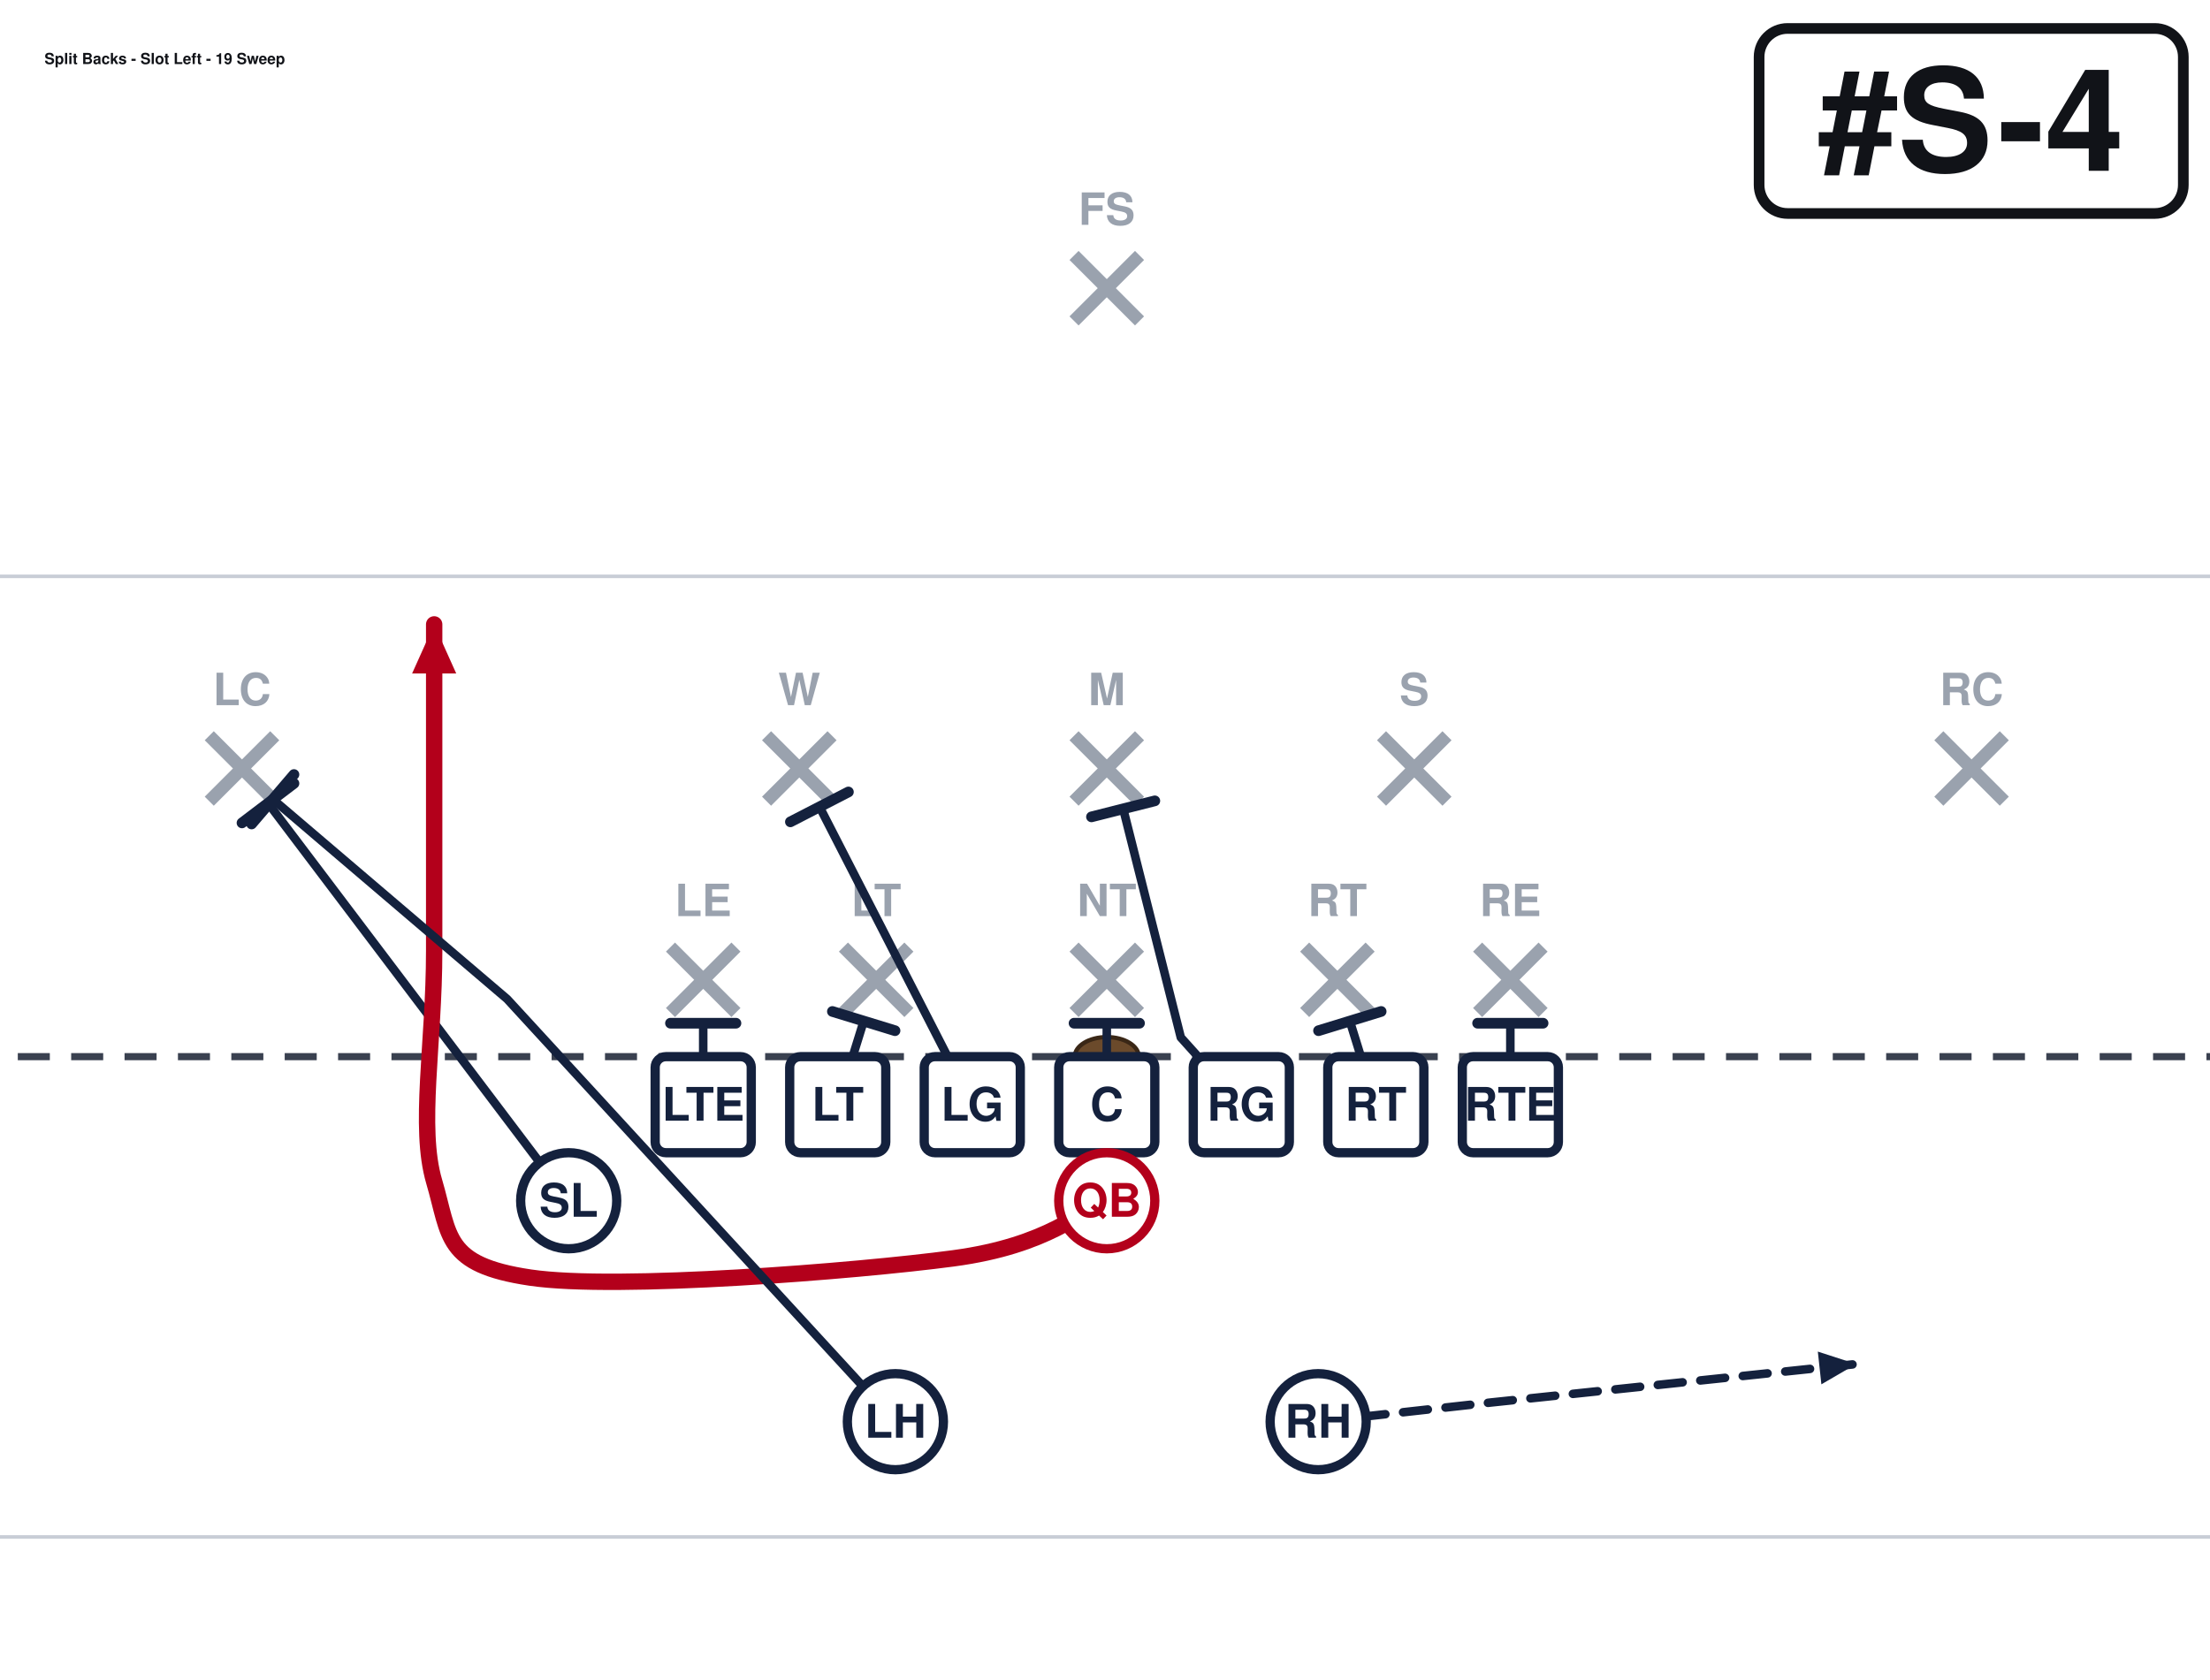
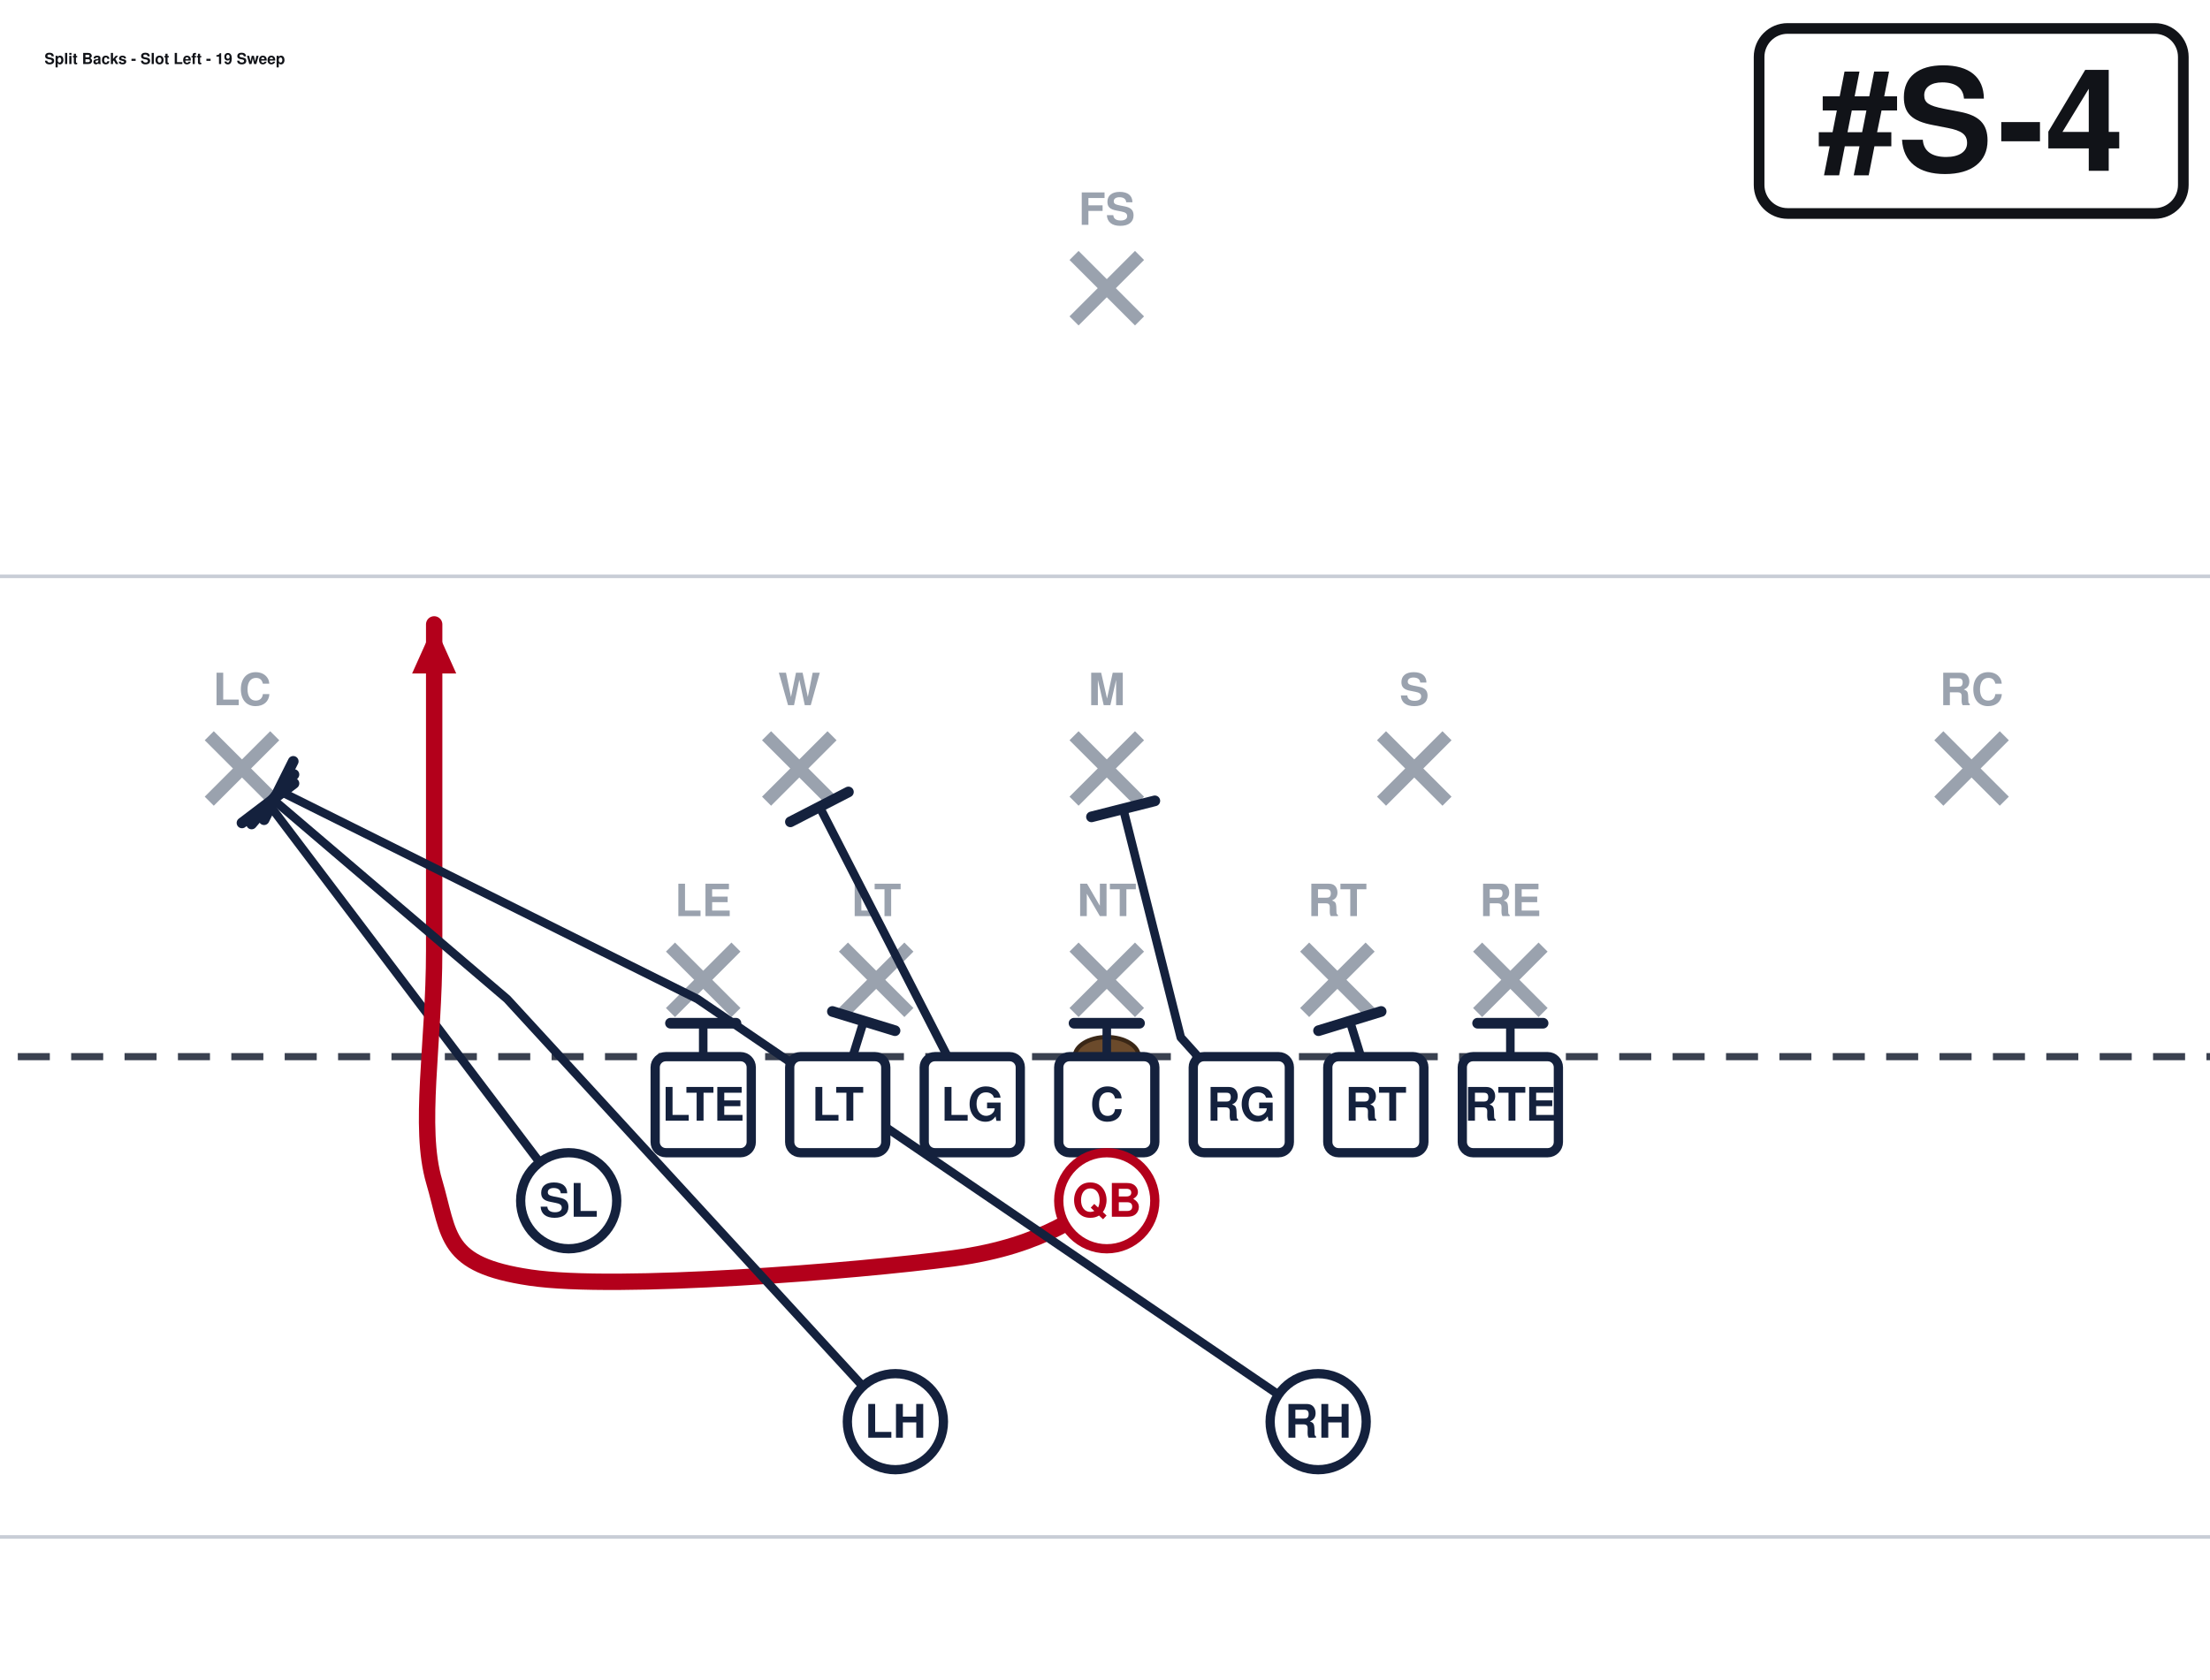
<svg xmlns="http://www.w3.org/2000/svg" width="621" height="472" viewBox="40 27 621 472" font-family="Segoe UI, Helvetica, Arial, sans-serif" role="img">
  <rect x="0" y="0" width="702" height="513" fill="#ffffff" />
  <line x1="0" y1="459.0" x2="702" y2="459.0" stroke="#c8cdd6" stroke-width="1" />
  <line x1="0" y1="189.0" x2="702" y2="189.0" stroke="#c8cdd6" stroke-width="1" />
  <line x1="0" y1="324.0" x2="702" y2="324.0" stroke="#3a4150" stroke-width="2" stroke-dasharray="9 6" />
  <ellipse cx="351.0" cy="324.0" rx="9" ry="5.5" fill="#6b4a2b" stroke="#3a2716" stroke-width="1.2" />
  <line x1="228.4" y1="293.2" x2="246.8" y2="311.6" stroke="#9aa2ae" stroke-width="3.6" />
  <line x1="246.8" y1="293.2" x2="228.4" y2="311.6" stroke="#9aa2ae" stroke-width="3.6" />
  <text x="237.6" y="284.5" text-anchor="middle" font-size="12.5" fill="#9aa2ae" font-weight="600">LE</text>
  <line x1="277.0" y1="293.2" x2="295.4" y2="311.6" stroke="#9aa2ae" stroke-width="3.6" />
  <line x1="295.4" y1="293.2" x2="277.0" y2="311.6" stroke="#9aa2ae" stroke-width="3.6" />
  <text x="286.2" y="284.5" text-anchor="middle" font-size="12.5" fill="#9aa2ae" font-weight="600">LT</text>
  <line x1="341.8" y1="293.2" x2="360.2" y2="311.6" stroke="#9aa2ae" stroke-width="3.6" />
  <line x1="360.2" y1="293.2" x2="341.8" y2="311.6" stroke="#9aa2ae" stroke-width="3.6" />
  <text x="351.0" y="284.5" text-anchor="middle" font-size="12.5" fill="#9aa2ae" font-weight="600">NT</text>
  <line x1="406.6" y1="293.2" x2="425.0" y2="311.6" stroke="#9aa2ae" stroke-width="3.6" />
  <line x1="425.0" y1="293.2" x2="406.6" y2="311.6" stroke="#9aa2ae" stroke-width="3.6" />
  <text x="415.8" y="284.5" text-anchor="middle" font-size="12.5" fill="#9aa2ae" font-weight="600">RT</text>
  <line x1="455.2" y1="293.2" x2="473.6" y2="311.6" stroke="#9aa2ae" stroke-width="3.6" />
  <line x1="473.6" y1="293.2" x2="455.2" y2="311.6" stroke="#9aa2ae" stroke-width="3.6" />
  <text x="464.4" y="284.5" text-anchor="middle" font-size="12.5" fill="#9aa2ae" font-weight="600">RE</text>
  <line x1="255.4" y1="233.8" x2="273.8" y2="252.2" stroke="#9aa2ae" stroke-width="3.6" />
  <line x1="273.8" y1="233.8" x2="255.4" y2="252.2" stroke="#9aa2ae" stroke-width="3.6" />
  <text x="264.6" y="225.2" text-anchor="middle" font-size="12.5" fill="#9aa2ae" font-weight="600">W</text>
  <line x1="341.8" y1="233.8" x2="360.2" y2="252.2" stroke="#9aa2ae" stroke-width="3.6" />
  <line x1="360.2" y1="233.8" x2="341.8" y2="252.2" stroke="#9aa2ae" stroke-width="3.6" />
  <text x="351.0" y="225.2" text-anchor="middle" font-size="12.5" fill="#9aa2ae" font-weight="600">M</text>
  <line x1="428.2" y1="233.8" x2="446.6" y2="252.2" stroke="#9aa2ae" stroke-width="3.6" />
  <line x1="446.6" y1="233.8" x2="428.2" y2="252.2" stroke="#9aa2ae" stroke-width="3.6" />
  <text x="437.4" y="225.2" text-anchor="middle" font-size="12.5" fill="#9aa2ae" font-weight="600">S</text>
  <line x1="98.8" y1="233.8" x2="117.2" y2="252.2" stroke="#9aa2ae" stroke-width="3.6" />
  <line x1="117.2" y1="233.8" x2="98.8" y2="252.2" stroke="#9aa2ae" stroke-width="3.6" />
  <text x="108.0" y="225.2" text-anchor="middle" font-size="12.5" fill="#9aa2ae" font-weight="600">LC</text>
  <line x1="584.8" y1="233.8" x2="603.2" y2="252.2" stroke="#9aa2ae" stroke-width="3.6" />
  <line x1="603.2" y1="233.8" x2="584.8" y2="252.2" stroke="#9aa2ae" stroke-width="3.6" />
  <text x="594.0" y="225.2" text-anchor="middle" font-size="12.5" fill="#9aa2ae" font-weight="600">RC</text>
  <line x1="341.8" y1="98.8" x2="360.2" y2="117.2" stroke="#9aa2ae" stroke-width="3.6" />
  <line x1="360.2" y1="98.8" x2="341.8" y2="117.2" stroke="#9aa2ae" stroke-width="3.6" />
  <text x="351.0" y="90.2" text-anchor="middle" font-size="12.5" fill="#9aa2ae" font-weight="600">FS</text>
  <path d="M237.6,337.5 L237.6,314.6" fill="none" stroke="#14213d" stroke-width="2.4" stroke-linecap="round" stroke-linejoin="round" />
  <line x1="228.4" y1="314.6" x2="246.8" y2="314.6" stroke="#14213d" stroke-width="3.0" stroke-linecap="round" />
  <path d="M275.4,337.5 L282.7,314.0" fill="none" stroke="#14213d" stroke-width="2.4" stroke-linecap="round" stroke-linejoin="round" />
  <line x1="273.9" y1="311.3" x2="291.5" y2="316.7" stroke="#14213d" stroke-width="3.0" stroke-linecap="round" />
  <path d="M313.2,337.5 L270.3,253.8" fill="none" stroke="#14213d" stroke-width="2.4" stroke-linecap="round" stroke-linejoin="round" />
  <line x1="262.1" y1="258.0" x2="278.4" y2="249.6" stroke="#14213d" stroke-width="3.0" stroke-linecap="round" />
  <path d="M351.0,337.5 L351.0,314.6" fill="none" stroke="#14213d" stroke-width="2.4" stroke-linecap="round" stroke-linejoin="round" />
  <line x1="341.8" y1="314.6" x2="360.2" y2="314.6" stroke="#14213d" stroke-width="3.0" stroke-linecap="round" />
  <path d="M388.8,337.5 L371.8,318.6 L355.6,254.3" fill="none" stroke="#14213d" stroke-width="2.4" stroke-linecap="round" stroke-linejoin="round" />
  <line x1="346.7" y1="256.6" x2="364.5" y2="252.1" stroke="#14213d" stroke-width="3.0" stroke-linecap="round" />
  <path d="M426.6,337.5 L419.3,314.0" fill="none" stroke="#14213d" stroke-width="2.4" stroke-linecap="round" stroke-linejoin="round" />
  <line x1="410.5" y1="316.7" x2="428.1" y2="311.3" stroke="#14213d" stroke-width="3.0" stroke-linecap="round" />
  <path d="M464.4,337.5 L464.4,314.6" fill="none" stroke="#14213d" stroke-width="2.4" stroke-linecap="round" stroke-linejoin="round" />
  <line x1="455.2" y1="314.6" x2="473.6" y2="314.6" stroke="#14213d" stroke-width="3.0" stroke-linecap="round" />
  <path d="M199.8,364.5 L115.3,252.7" fill="none" stroke="#14213d" stroke-width="2.4" stroke-linecap="round" stroke-linejoin="round" />
  <line x1="108.0" y1="258.3" x2="122.6" y2="247.2" stroke="#14213d" stroke-width="3.0" stroke-linecap="round" />
  <path d="M351.0,364.5 C343.8,367.2 334.8,377.1 307.8,380.7 C280.8,384.3 213.3,389.7 189.0,386.1 C164.7,382.5 166.5,374.4 162.0,359.1 C157.5,343.8 162.0,320.4 162.0,294.3 C162.0,268.2 162.0,217.8 162.0,202.5" fill="none" stroke="#b3001b" stroke-width="4.6" stroke-linecap="round" stroke-linejoin="round" />
  <polygon points="162.0,202.5 168.2,216.3 155.8,216.3" fill="#b3001b" />
  <path d="M291.6,426.6 L182.5,307.8 L116.6,251.6" fill="none" stroke="#14213d" stroke-width="2.4" stroke-linecap="round" stroke-linejoin="round" />
  <line x1="110.7" y1="258.6" x2="122.6" y2="244.7" stroke="#14213d" stroke-width="3.0" stroke-linecap="round" />
-   <path d="M410.4,426.6 L459.0,421.2 L561.6,410.4" fill="none" stroke="#14213d" stroke-width="2.4" stroke-linecap="round" stroke-linejoin="round" stroke-dasharray="7 5" />
-   <polygon points="561.6,410.4 551.8,416.1 550.8,406.9" fill="#14213d" />
+   <path d="M410.4,426.6 L236.0,307.8 L118.3,249.2" fill="none" stroke="#14213d" stroke-width="2.4" stroke-linecap="round" stroke-linejoin="round" />
+   <line x1="114.2" y1="257.4" x2="122.4" y2="241.0" stroke="#14213d" stroke-width="3.0" stroke-linecap="round" />
  <rect x="224.1" y="324.0" width="27.0" height="27.0" rx="3" fill="#ffffff" stroke="#14213d" stroke-width="2.6" />
  <text x="237.6" y="342.0" text-anchor="middle" font-size="13" font-weight="700" fill="#14213d">LTE</text>
  <rect x="261.9" y="324.0" width="27.0" height="27.0" rx="3" fill="#ffffff" stroke="#14213d" stroke-width="2.6" />
  <text x="275.4" y="342.0" text-anchor="middle" font-size="13" font-weight="700" fill="#14213d">LT</text>
  <rect x="299.7" y="324.0" width="27.0" height="27.0" rx="3" fill="#ffffff" stroke="#14213d" stroke-width="2.6" />
  <text x="313.2" y="342.0" text-anchor="middle" font-size="13" font-weight="700" fill="#14213d">LG</text>
  <rect x="337.5" y="324.0" width="27.0" height="27.0" rx="3" fill="#ffffff" stroke="#14213d" stroke-width="2.6" />
  <text x="351.0" y="342.0" text-anchor="middle" font-size="13" font-weight="700" fill="#14213d">C</text>
  <rect x="375.3" y="324.0" width="27.0" height="27.0" rx="3" fill="#ffffff" stroke="#14213d" stroke-width="2.6" />
  <text x="388.8" y="342.0" text-anchor="middle" font-size="13" font-weight="700" fill="#14213d">RG</text>
  <rect x="413.1" y="324.0" width="27.0" height="27.0" rx="3" fill="#ffffff" stroke="#14213d" stroke-width="2.6" />
  <text x="426.6" y="342.0" text-anchor="middle" font-size="13" font-weight="700" fill="#14213d">RT</text>
  <rect x="450.9" y="324.0" width="27.0" height="27.0" rx="3" fill="#ffffff" stroke="#14213d" stroke-width="2.6" />
  <text x="464.4" y="342.0" text-anchor="middle" font-size="13" font-weight="700" fill="#14213d">RTE</text>
  <circle cx="199.8" cy="364.5" r="13.5" fill="#ffffff" stroke="#14213d" stroke-width="2.6" />
  <text x="199.8" y="369.0" text-anchor="middle" font-size="13" font-weight="700" fill="#14213d">SL</text>
  <circle cx="351.0" cy="364.5" r="13.5" fill="#ffffff" stroke="#b3001b" stroke-width="2.6" />
  <text x="351.0" y="369.0" text-anchor="middle" font-size="13" font-weight="700" fill="#b3001b">QB</text>
  <circle cx="291.6" cy="426.6" r="13.5" fill="#ffffff" stroke="#14213d" stroke-width="2.6" />
  <text x="291.6" y="431.1" text-anchor="middle" font-size="13" font-weight="700" fill="#14213d">LH</text>
  <circle cx="410.4" cy="426.6" r="13.5" fill="#ffffff" stroke="#14213d" stroke-width="2.6" />
  <text x="410.4" y="431.1" text-anchor="middle" font-size="13" font-weight="700" fill="#14213d">RH</text>
  <rect x="534.3" y="35.0" width="119.2" height="52.0" rx="8" fill="#ffffff" stroke="#111318" stroke-width="3" />
  <text x="593.9" y="75.0" text-anchor="middle" font-size="40" font-weight="800" fill="#111318">#S-4</text>
  <text x="52.5" y="45.0" font-size="4.3" font-weight="700" fill="#111318">Split Backs - Slot Left - 19 Sweep</text>
</svg>
